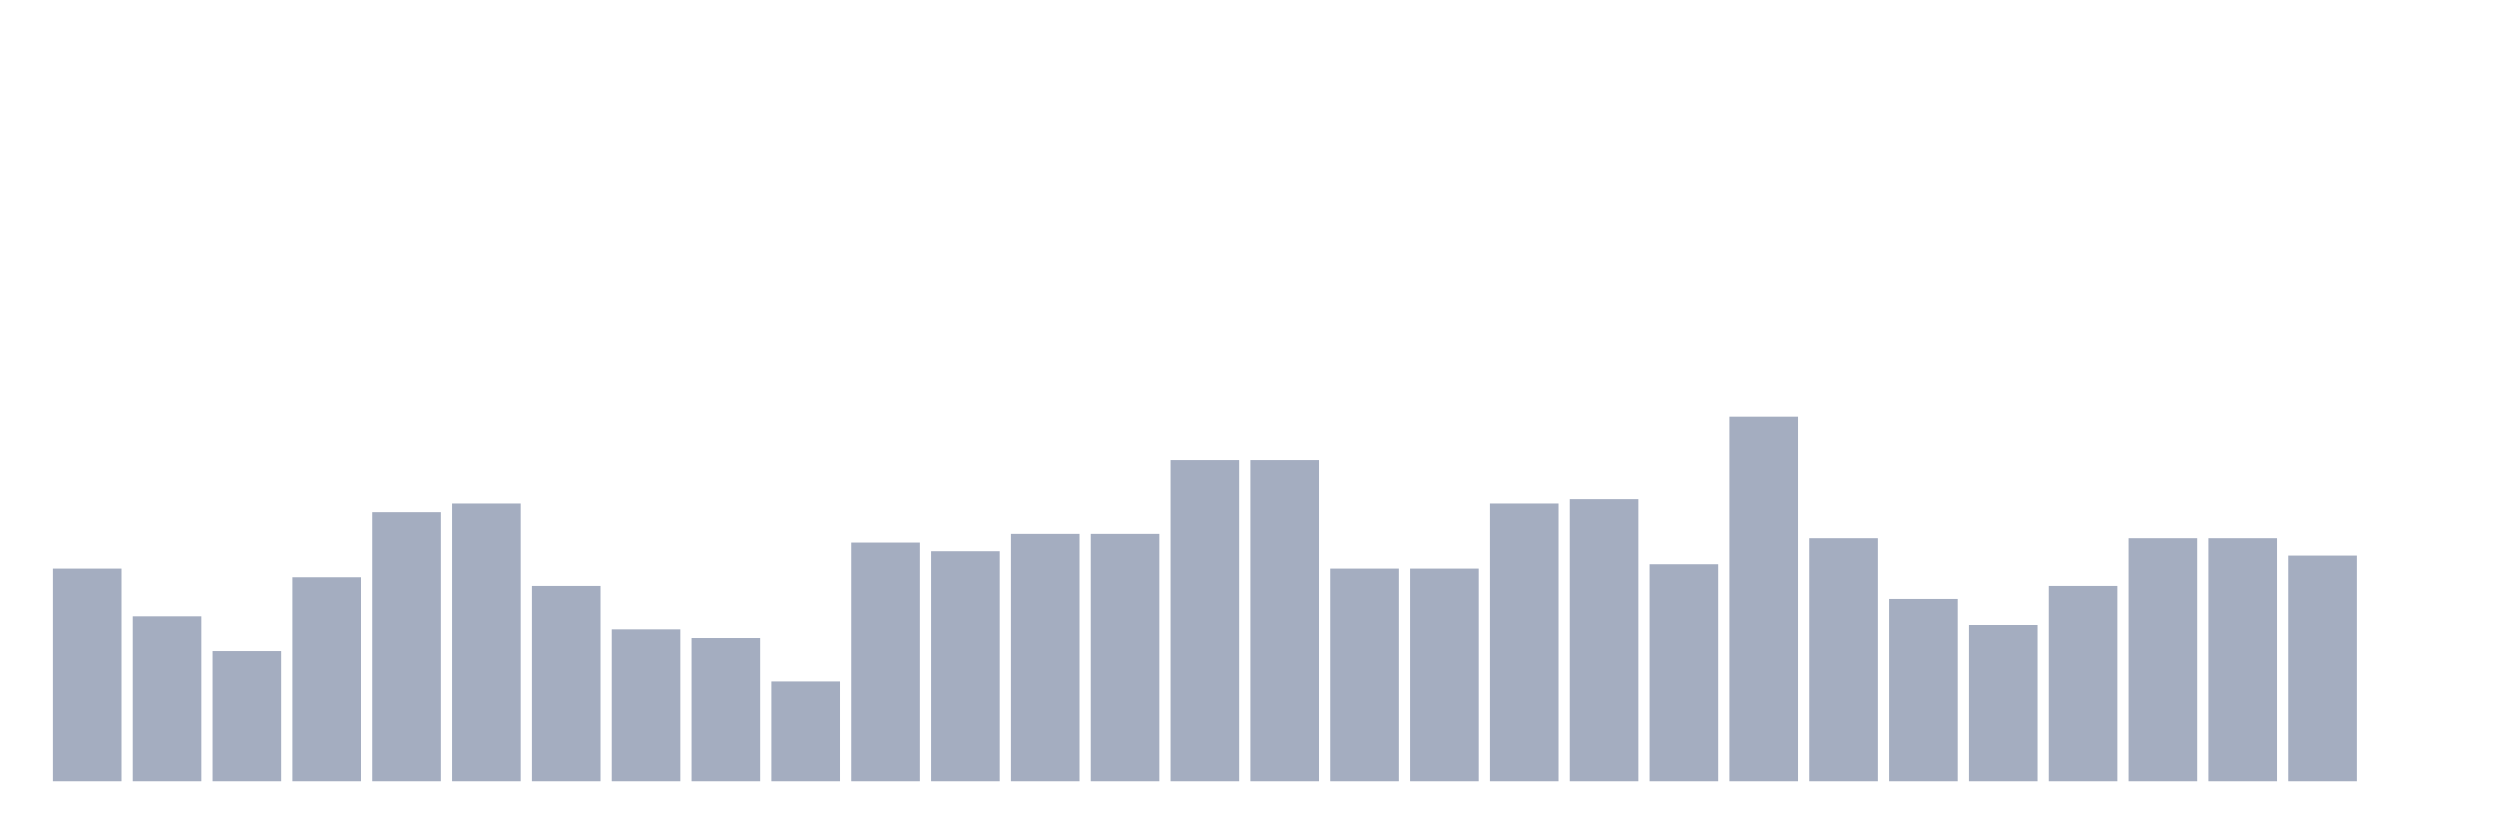
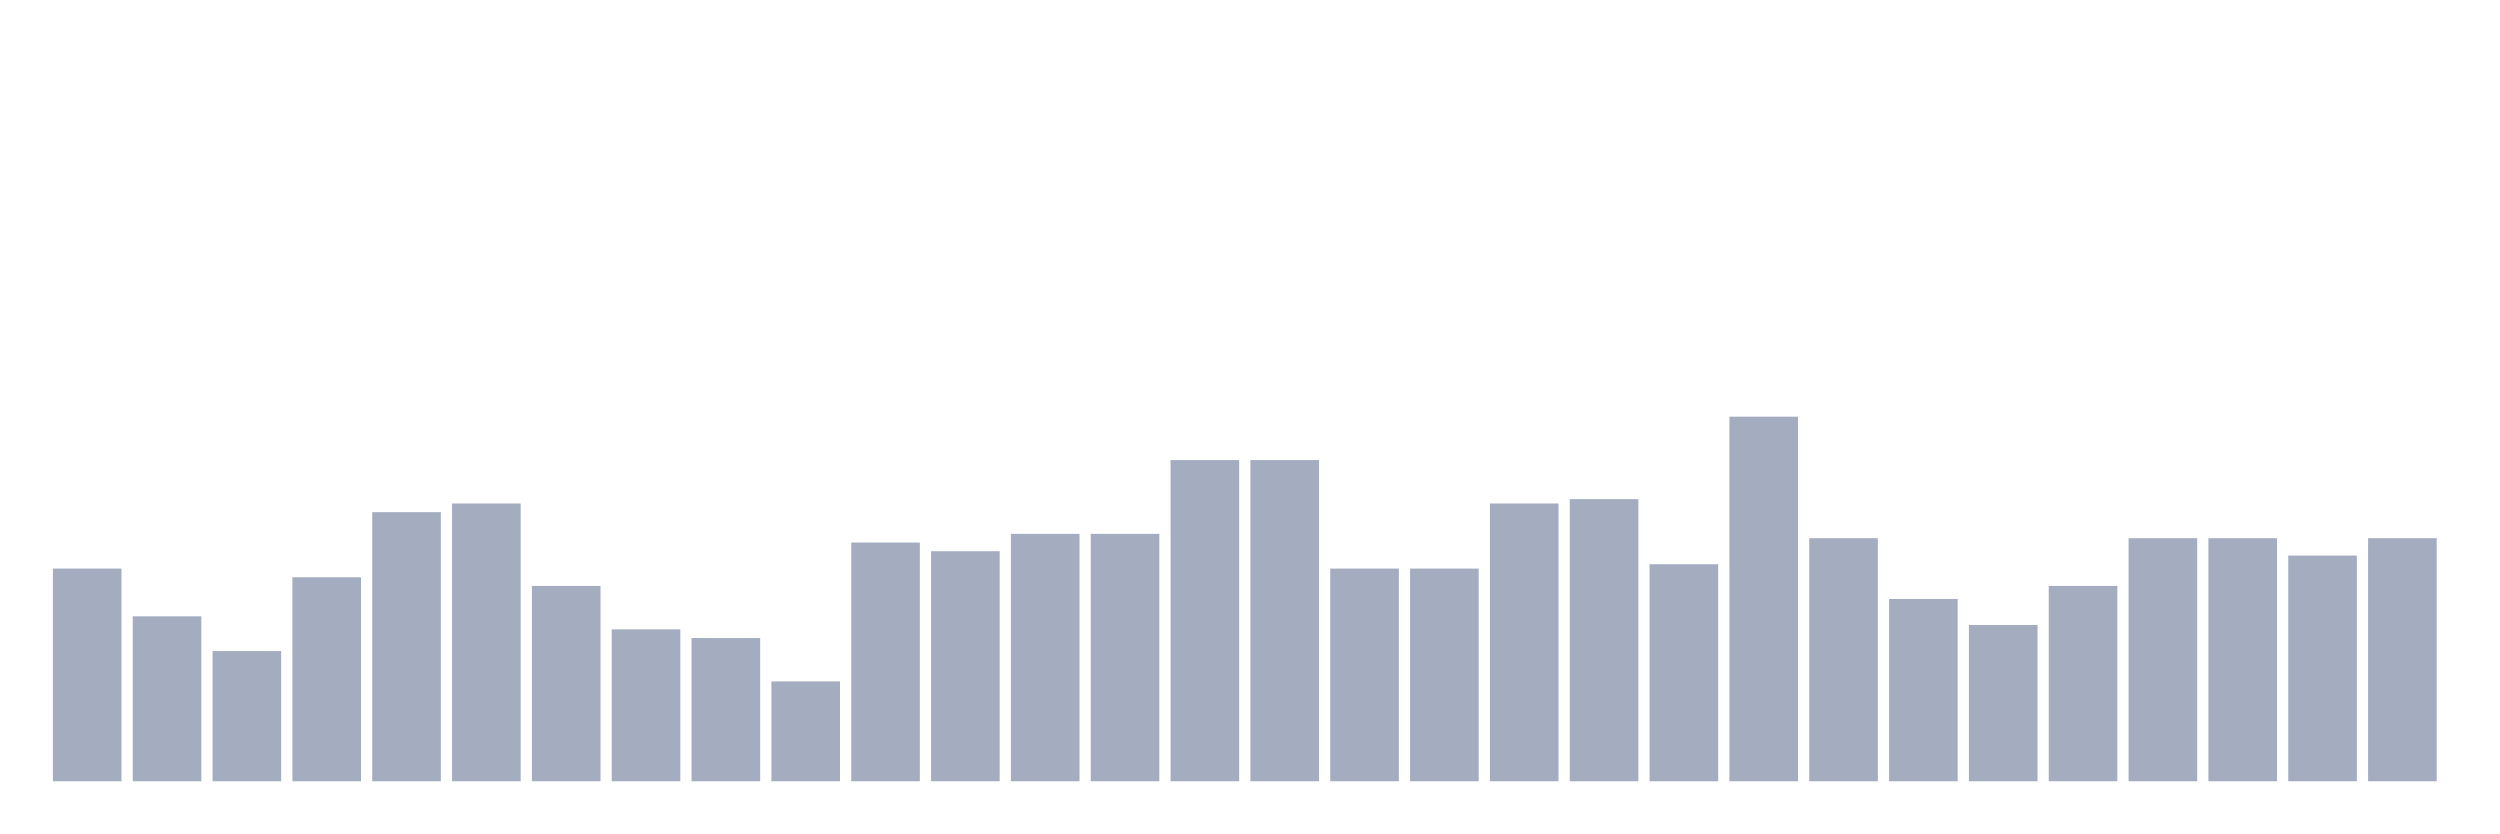
<svg xmlns="http://www.w3.org/2000/svg" viewBox="0 0 480 160">
  <g transform="translate(10,10)">
    <rect class="bar" x="0.153" width="13.175" y="99.167" height="40.833" fill="rgb(164,173,192)" />
    <rect class="bar" x="15.482" width="13.175" y="108.333" height="31.667" fill="rgb(164,173,192)" />
    <rect class="bar" x="30.81" width="13.175" y="115" height="25" fill="rgb(164,173,192)" />
    <rect class="bar" x="46.138" width="13.175" y="100.833" height="39.167" fill="rgb(164,173,192)" />
    <rect class="bar" x="61.466" width="13.175" y="88.333" height="51.667" fill="rgb(164,173,192)" />
    <rect class="bar" x="76.794" width="13.175" y="86.667" height="53.333" fill="rgb(164,173,192)" />
    <rect class="bar" x="92.123" width="13.175" y="102.5" height="37.5" fill="rgb(164,173,192)" />
    <rect class="bar" x="107.451" width="13.175" y="110.833" height="29.167" fill="rgb(164,173,192)" />
    <rect class="bar" x="122.779" width="13.175" y="112.5" height="27.5" fill="rgb(164,173,192)" />
    <rect class="bar" x="138.107" width="13.175" y="120.833" height="19.167" fill="rgb(164,173,192)" />
    <rect class="bar" x="153.436" width="13.175" y="94.167" height="45.833" fill="rgb(164,173,192)" />
    <rect class="bar" x="168.764" width="13.175" y="95.833" height="44.167" fill="rgb(164,173,192)" />
    <rect class="bar" x="184.092" width="13.175" y="92.5" height="47.5" fill="rgb(164,173,192)" />
    <rect class="bar" x="199.42" width="13.175" y="92.5" height="47.5" fill="rgb(164,173,192)" />
    <rect class="bar" x="214.748" width="13.175" y="78.333" height="61.667" fill="rgb(164,173,192)" />
    <rect class="bar" x="230.077" width="13.175" y="78.333" height="61.667" fill="rgb(164,173,192)" />
    <rect class="bar" x="245.405" width="13.175" y="99.167" height="40.833" fill="rgb(164,173,192)" />
    <rect class="bar" x="260.733" width="13.175" y="99.167" height="40.833" fill="rgb(164,173,192)" />
    <rect class="bar" x="276.061" width="13.175" y="86.667" height="53.333" fill="rgb(164,173,192)" />
    <rect class="bar" x="291.39" width="13.175" y="85.833" height="54.167" fill="rgb(164,173,192)" />
    <rect class="bar" x="306.718" width="13.175" y="98.333" height="41.667" fill="rgb(164,173,192)" />
    <rect class="bar" x="322.046" width="13.175" y="70" height="70" fill="rgb(164,173,192)" />
    <rect class="bar" x="337.374" width="13.175" y="93.333" height="46.667" fill="rgb(164,173,192)" />
    <rect class="bar" x="352.702" width="13.175" y="105" height="35" fill="rgb(164,173,192)" />
    <rect class="bar" x="368.031" width="13.175" y="110" height="30" fill="rgb(164,173,192)" />
    <rect class="bar" x="383.359" width="13.175" y="102.5" height="37.5" fill="rgb(164,173,192)" />
    <rect class="bar" x="398.687" width="13.175" y="93.333" height="46.667" fill="rgb(164,173,192)" />
    <rect class="bar" x="414.015" width="13.175" y="93.333" height="46.667" fill="rgb(164,173,192)" />
    <rect class="bar" x="429.344" width="13.175" y="96.667" height="43.333" fill="rgb(164,173,192)" />
-     <rect class="bar" x="444.672" width="13.175" y="140" height="0" fill="rgb(164,173,192)" />
+     <rect class="bar" x="444.672" width="13.175" y="93.333" height="46.667" fill="rgb(164,173,192)" />
  </g>
</svg>
